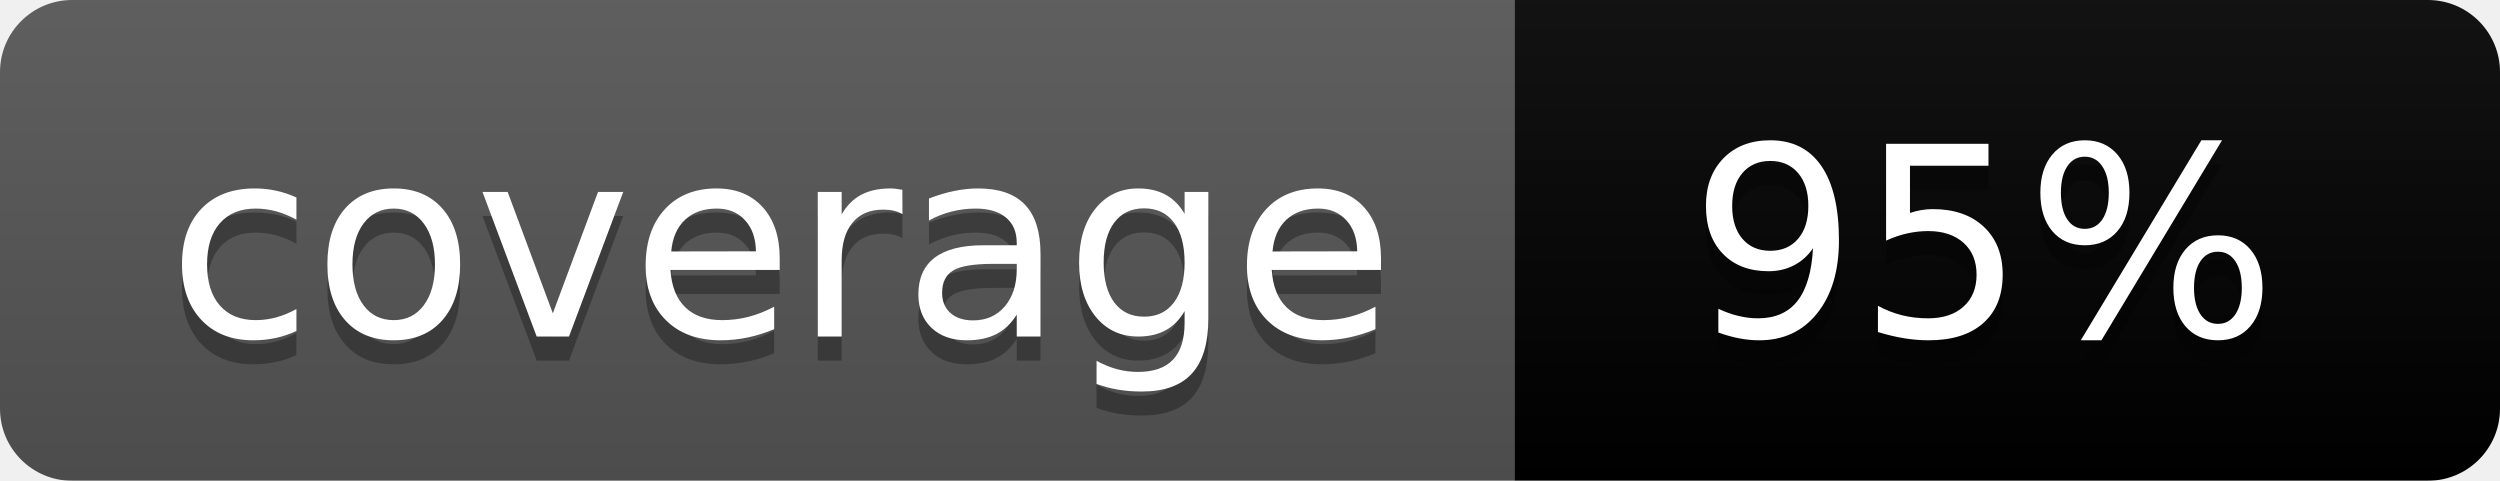
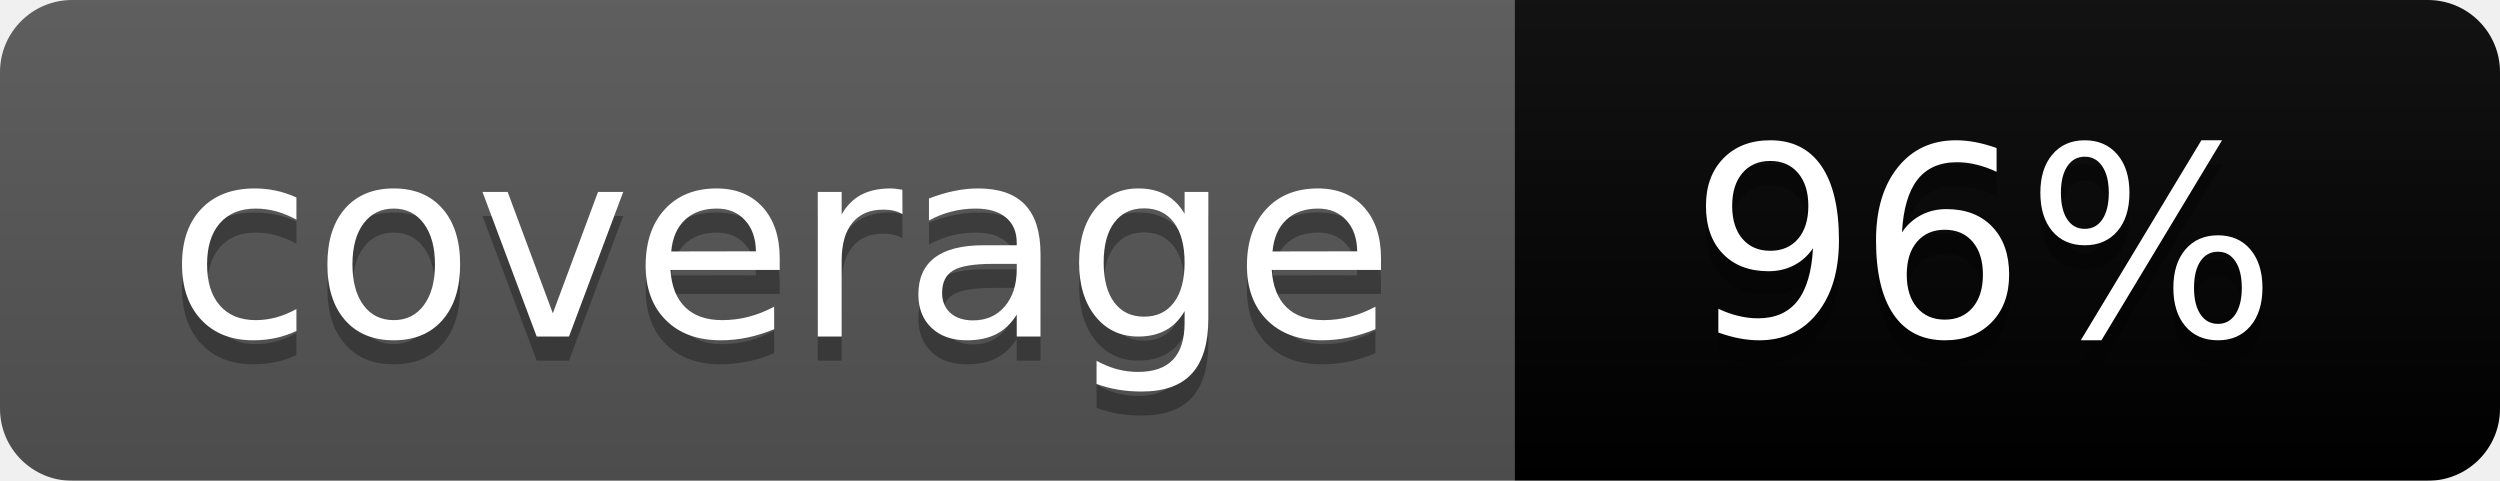
<svg xmlns="http://www.w3.org/2000/svg" width="104" height="20">
  <linearGradient id="b" x2="0" y2="100%">
    <stop offset="0" stop-color="#bbb" stop-opacity=".1" />
    <stop offset="1" stop-opacity=".1" />
  </linearGradient>
  <mask id="a">
    <rect width="104" height="20" rx="3" fill="#fff" />
  </mask>
  <g mask="url(#a)">
    <path fill="#555" d="M0 0h63v20H0z" />
    <path fill="brightgreen" d="M63 0h41v20H63z" />
    <path fill="url(#b)" d="M0 0h104v20H0z" />
  </g>
  <g fill="#fff" text-anchor="middle" font-family="DejaVu Sans,Verdana,Geneva,sans-serif" font-size="110">
    <text x="325" y="150" fill="#010101" fill-opacity=".3" transform="scale(.1)" textLength="530">coverage</text>
    <text x="325" y="140" transform="scale(.1)" textLength="530">coverage</text>
-     <text x="825" y="150" fill="#010101" fill-opacity=".3" transform="scale(.1)" textLength="310">95%</text>
-     <text x="825" y="140" transform="scale(.1)" textLength="310">95%</text>
+     <text x="825" y="150" fill="#010101" fill-opacity=".3" transform="scale(.1)" textLength="310">96%</text>
+     <text x="825" y="140" transform="scale(.1)" textLength="310">96%</text>
  </g>
</svg>
